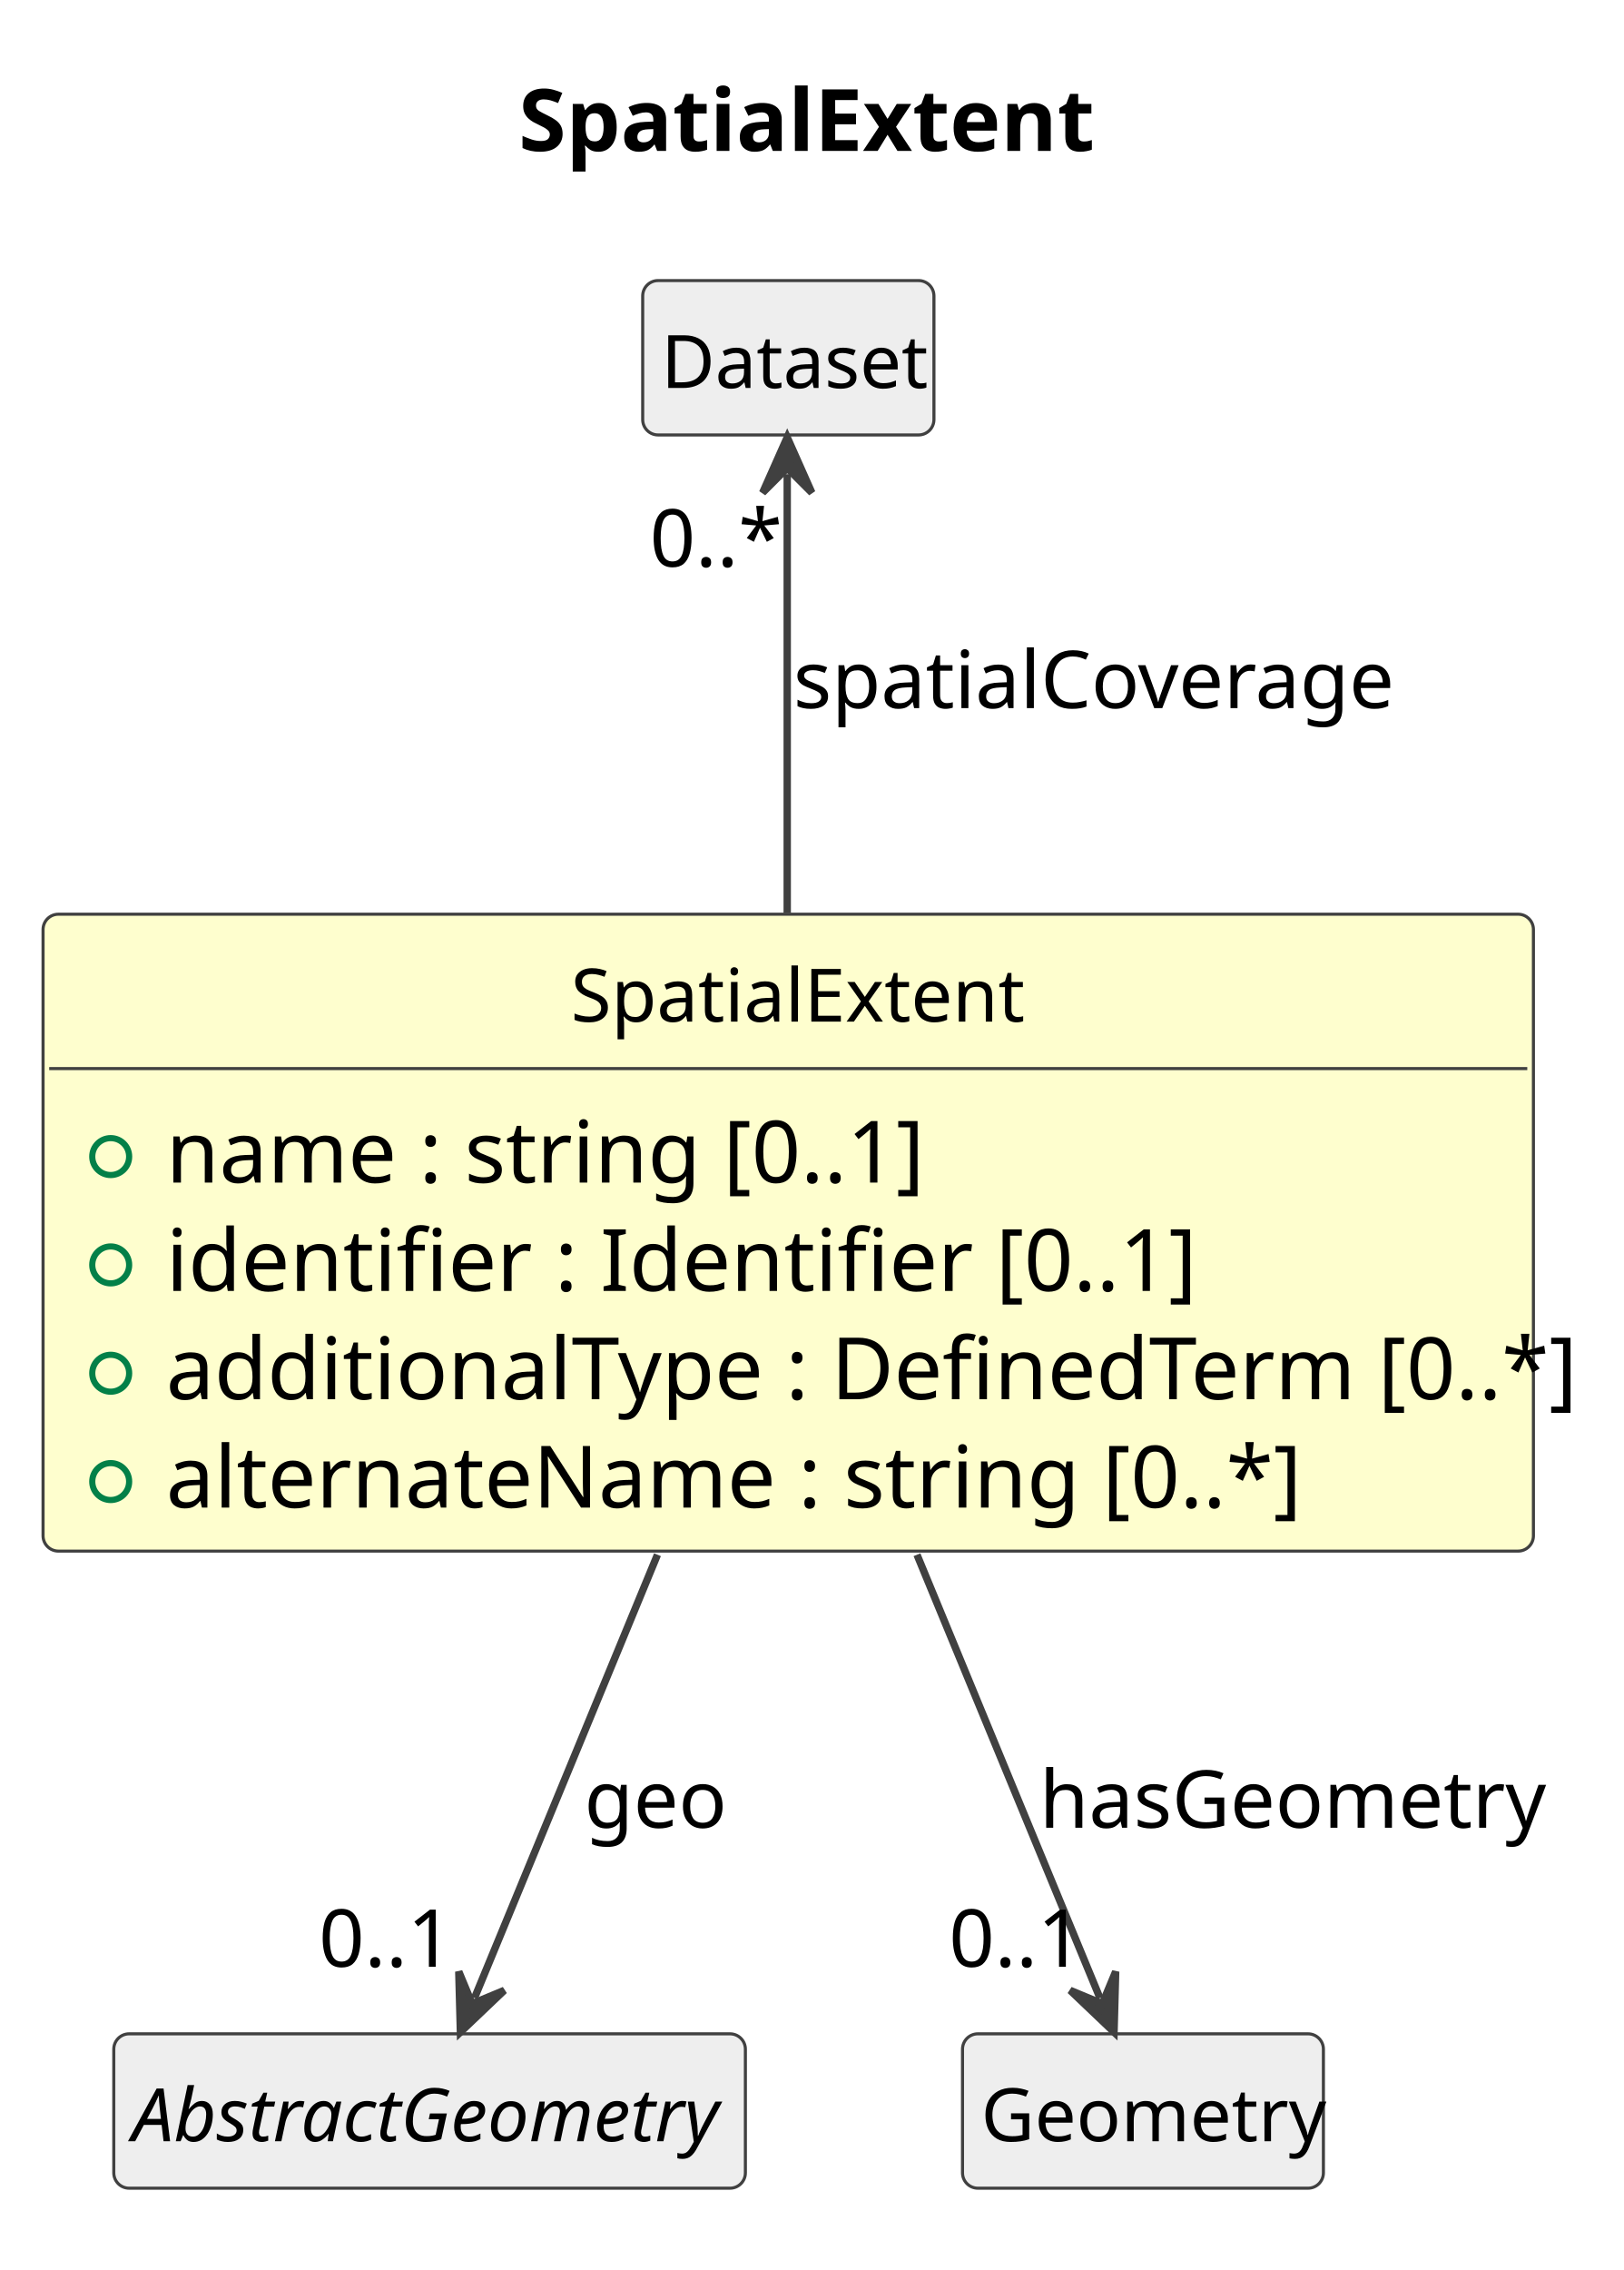
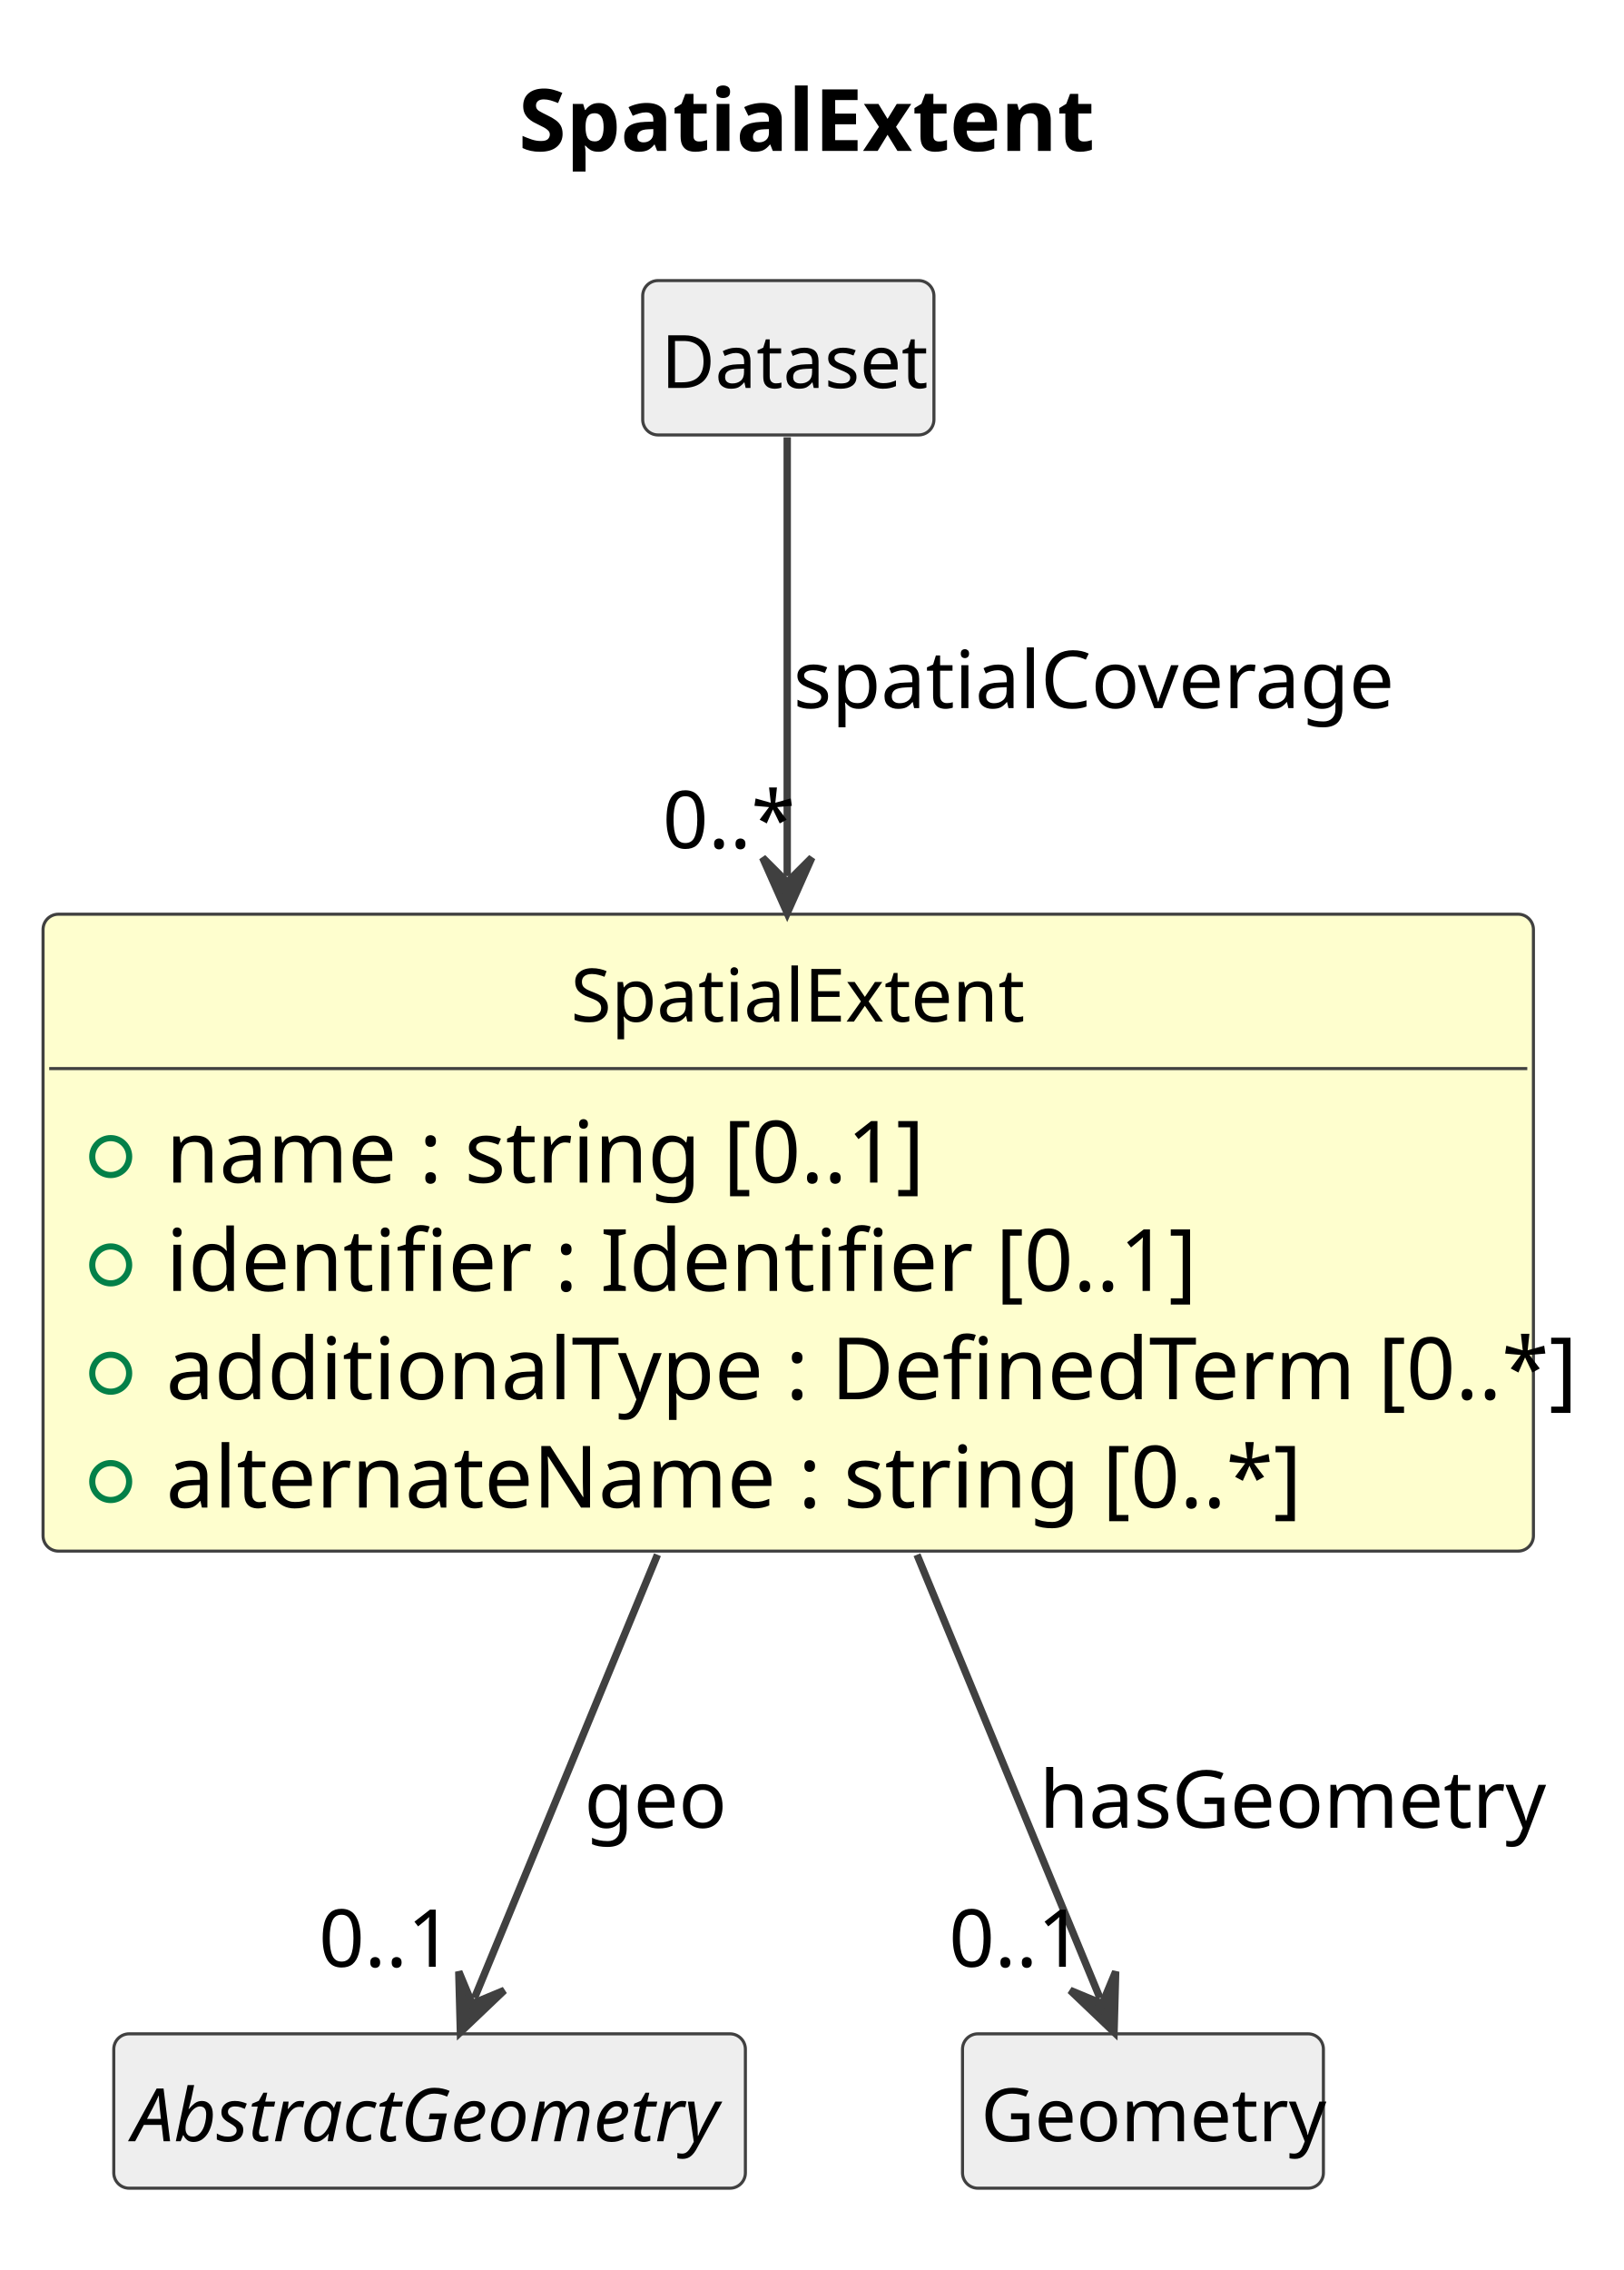
<svg xmlns="http://www.w3.org/2000/svg" contentStyleType="text/css" data-diagram-type="CLASS" height="369px" preserveAspectRatio="none" style="width:264px;height:369px;background:#FFFFFF;" version="1.1" viewBox="0 0 264 369" width="264px" zoomAndPan="magnify">
  <defs />
  <g>
    <g class="title" data-source-line="1">
      <text fill="#000000" font-family="sans-serif" font-size="14" font-weight="700" lengthAdjust="spacing" textLength="88.689" x="84.32" y="24.533">SpatialExtent</text>
    </g>
    <g class="entity" data-qualified-name="SpatialExtent" data-source-line="12" id="ent0002">
      <rect fill="#FEFECE" height="103.531" rx="2.5" ry="2.5" style="stroke:#404040;stroke-width:0.5;" width="242.33" x="7" y="148.609" />
      <text fill="#000000" font-family="sans-serif" font-size="12" lengthAdjust="spacing" textLength="70.711" x="92.81" y="166.066">SpatialExtent</text>
      <line style="stroke:#404040;stroke-width:0.5;" x1="8" x2="248.33" y1="173.703" y2="173.703" />
      <g data-visibility-modifier="PUBLIC_FIELD">
        <ellipse cx="18" cy="188.008" fill="none" rx="3" ry="3" style="stroke:#038048;stroke-width:1;" />
      </g>
      <text fill="#000000" font-family="sans-serif" font-size="14" lengthAdjust="spacing" textLength="115.944" x="27" y="192.236">name : string [0..1]</text>
      <g data-visibility-modifier="PUBLIC_FIELD">
        <ellipse cx="18" cy="205.617" fill="none" rx="3" ry="3" style="stroke:#038048;stroke-width:1;" />
      </g>
      <text fill="#000000" font-family="sans-serif" font-size="14" lengthAdjust="spacing" textLength="153.303" x="27" y="209.846">identifier : Identifier [0..1]</text>
      <g data-visibility-modifier="PUBLIC_FIELD">
        <ellipse cx="18" cy="223.227" fill="none" rx="3" ry="3" style="stroke:#038048;stroke-width:1;" />
      </g>
      <text fill="#000000" font-family="sans-serif" font-size="14" lengthAdjust="spacing" textLength="216.33" x="27" y="227.455">additionalType : DefinedTerm [0..*]</text>
      <g data-visibility-modifier="PUBLIC_FIELD">
        <ellipse cx="18" cy="240.836" fill="none" rx="3" ry="3" style="stroke:#038048;stroke-width:1;" />
      </g>
      <text fill="#000000" font-family="sans-serif" font-size="14" lengthAdjust="spacing" textLength="170.413" x="27" y="245.065">alternateName : string [0..*]</text>
    </g>
    <g class="entity" data-qualified-name="Dataset" data-source-line="18" id="ent0003">
      <rect fill="#EEEEEE" height="25.094" rx="2.5" ry="2.5" style="stroke:#404040;stroke-width:0.5;" width="47.355" x="104.5" y="45.609" />
      <text fill="#000000" font-family="sans-serif" font-size="12" lengthAdjust="spacing" textLength="41.355" x="107.5" y="63.066">Dataset</text>
    </g>
    <g class="entity" data-qualified-name="AbstractGeometry" data-source-line="20" id="ent0005">
      <rect fill="#EEEEEE" height="25.094" rx="2.5" ry="2.5" style="stroke:#404040;stroke-width:0.5;" width="102.697" x="18.5" y="330.609" />
      <text fill="#000000" font-family="sans-serif" font-size="12" font-style="italic" lengthAdjust="spacing" textLength="96.697" x="21.5" y="348.066">AbstractGeometry</text>
    </g>
    <g class="entity" data-qualified-name="Geometry" data-source-line="22" id="ent0007">
      <rect fill="#EEEEEE" height="25.094" rx="2.5" ry="2.5" style="stroke:#404040;stroke-width:0.5;" width="58.682" x="156.5" y="330.609" />
      <text fill="#000000" font-family="sans-serif" font-size="12" lengthAdjust="spacing" textLength="52.682" x="159.5" y="348.066">Geometry</text>
    </g>
    <g class="link" data-entity-1="ent0003" data-entity-2="ent0002" data-link-type="dependency" data-source-line="19" id="lnk4">
-       <path codeLine="19" d="M128,77.089 C128,94.139 128,120.459 128,148.419" fill="none" id="Dataset-backto-SpatialExtent" style="stroke:#404040;stroke-width:1.2;" />
-       <polygon fill="#404040" points="128,71.089,124,80.089,128,76.089,132,80.089,128,71.089" style="stroke:#404040;stroke-width:1.2;" />
+       <path codeLine="19" d="M128,71.089 C128,88.139 128,114.459 128,142.419" fill="none" id="Dataset-to-SpatialExtent" style="stroke:#404040;stroke-width:1.2;" />
+       <polygon fill="#404040" points="128,148.419,132,139.419,128,143.419,124,139.419,128,148.419" style="stroke:#404040;stroke-width:1.2;" />
      <text fill="#000000" font-family="sans-serif" font-size="13" lengthAdjust="spacing" textLength="93.945" x="129" y="115.105">spatialCoverage</text>
-       <text fill="#000000" font-family="sans-serif" font-size="13" lengthAdjust="spacing" textLength="19.513" x="105.644" y="92.105">0..*</text>
+       <text fill="#000000" font-family="sans-serif" font-size="13" lengthAdjust="spacing" textLength="19.513" x="107.736" y="137.882">0..*</text>
    </g>
    <g class="link" data-entity-1="ent0002" data-entity-2="ent0005" data-link-type="dependency" data-source-line="21" id="lnk6">
      <path codeLine="21" d="M106.9,252.729 C95.3,280.819 84.169,307.783 77.149,324.793" fill="none" id="SpatialExtent-to-AbstractGeometry" style="stroke:#404040;stroke-width:1.2;" />
      <polygon fill="#404040" points="74.86,330.339,81.991,323.546,76.767,325.717,74.596,320.494,74.86,330.339" style="stroke:#404040;stroke-width:1.2;" />
      <text fill="#000000" font-family="sans-serif" font-size="13" lengthAdjust="spacing" textLength="21.69" x="95" y="297.104">geo</text>
      <text fill="#000000" font-family="sans-serif" font-size="13" lengthAdjust="spacing" textLength="21.684" x="51.833" y="319.707">0..1</text>
    </g>
    <g class="link" data-entity-1="ent0002" data-entity-2="ent0007" data-link-type="dependency" data-source-line="23" id="lnk8">
      <path codeLine="23" d="M149.1,252.729 C160.7,280.819 171.831,307.783 178.851,324.793" fill="none" id="SpatialExtent-to-Geometry" style="stroke:#404040;stroke-width:1.2;" />
      <polygon fill="#404040" points="181.14,330.339,181.404,320.494,179.233,325.717,174.009,323.546,181.14,330.339" style="stroke:#404040;stroke-width:1.2;" />
      <text fill="#000000" font-family="sans-serif" font-size="13" lengthAdjust="spacing" textLength="78.032" x="169" y="297.104">hasGeometry</text>
      <text fill="#000000" font-family="sans-serif" font-size="13" lengthAdjust="spacing" textLength="21.684" x="154.289" y="319.707">0..1</text>
    </g>
  </g>
</svg>
